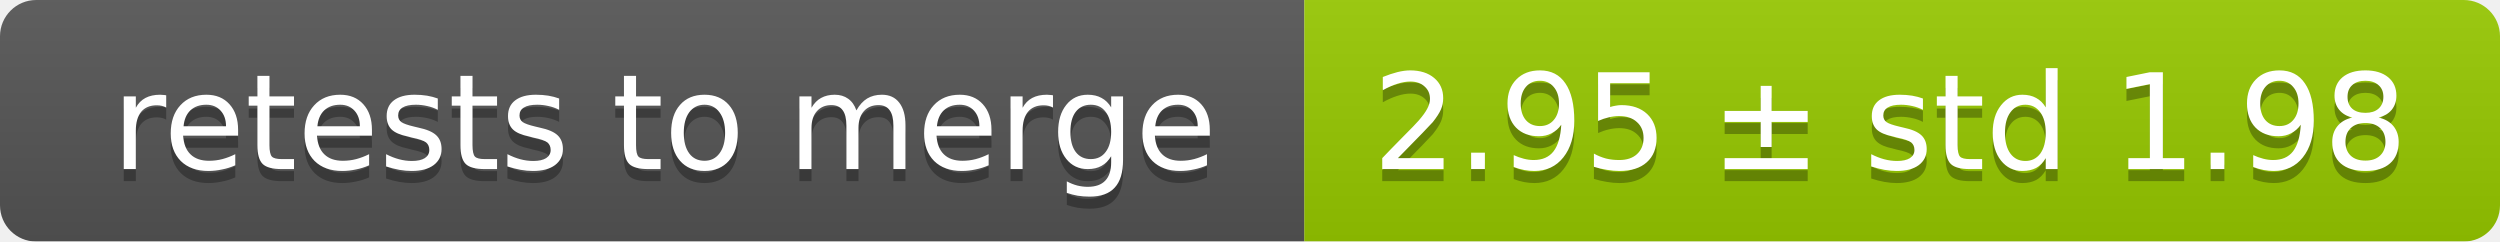
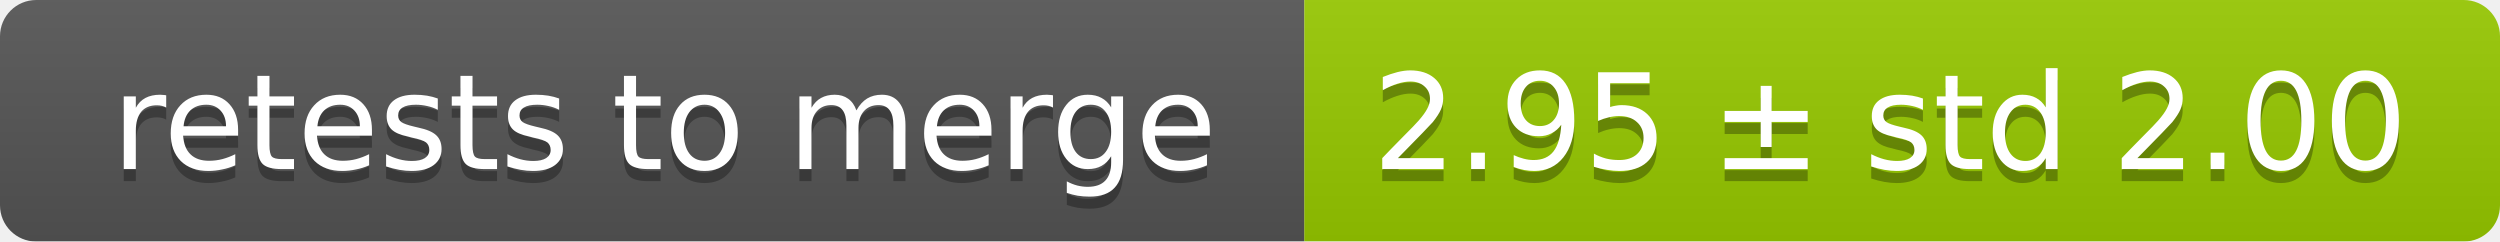
<svg xmlns="http://www.w3.org/2000/svg" width="207" height="20">
  <linearGradient id="smooth" x2="0" y2="100%">
    <stop offset="0" stop-color="#bbb" stop-opacity=".1" />
    <stop offset="1" stop-opacity=".1" />
  </linearGradient>
  <mask id="round">
    <rect width="207" height="20" rx="3" fill="#fff" />
  </mask>
  <g mask="url(#round)">
    <rect width="108" height="20" fill="#555" />
    <rect x="108" width="99" height="20" fill="#97ca00" />
    <rect width="207" height="20" fill="url(#smooth)" />
  </g>
  <g fill="#fff" text-anchor="middle" font-family="DejaVu Sans,Verdana,Geneva,sans-serif" font-size="11">
    <text x="55" y="15" fill="#010101" fill-opacity=".3">retests to merge</text>
    <text x="55" y="14">retests to merge</text>
-     <text x="156.5" y="15" fill="#010101" fill-opacity=".3">2.95 ± std 1.98</text>
-     <text x="156.5" y="14">2.95 ± std 1.98</text>
+     <text x="156.5" y="15" fill="#010101" fill-opacity=".3">2.95 ± std 2.00</text>
+     <text x="156.5" y="14">2.95 ± std 2.00</text>
  </g>
</svg>
